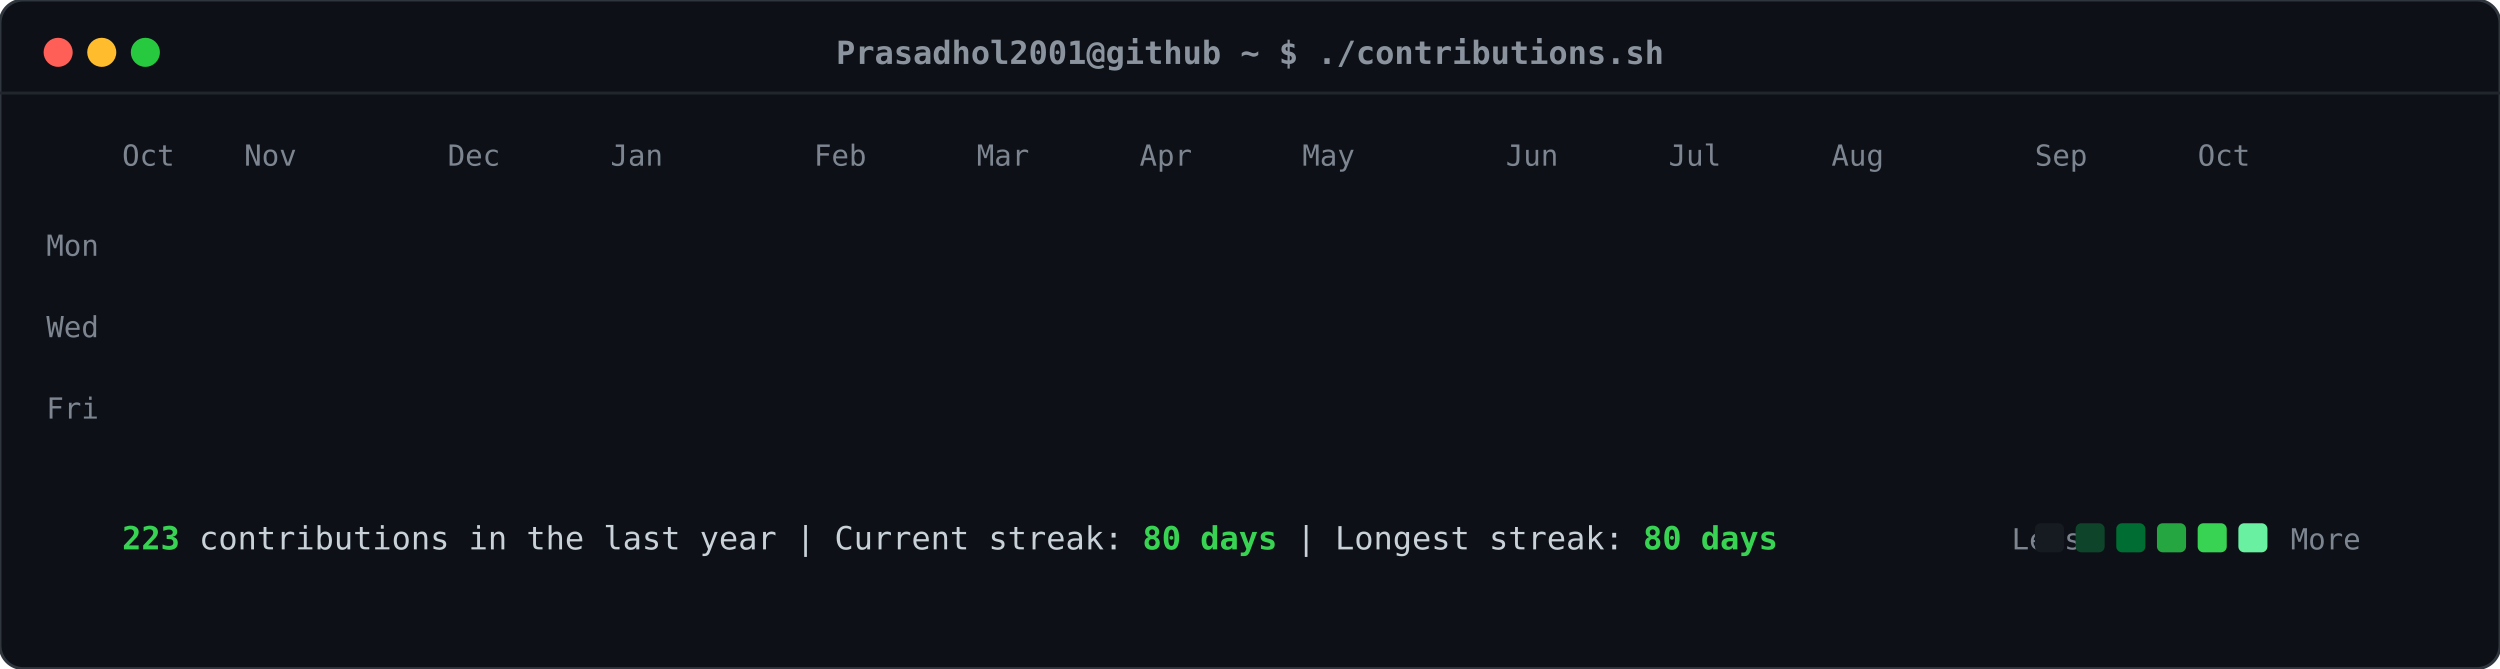
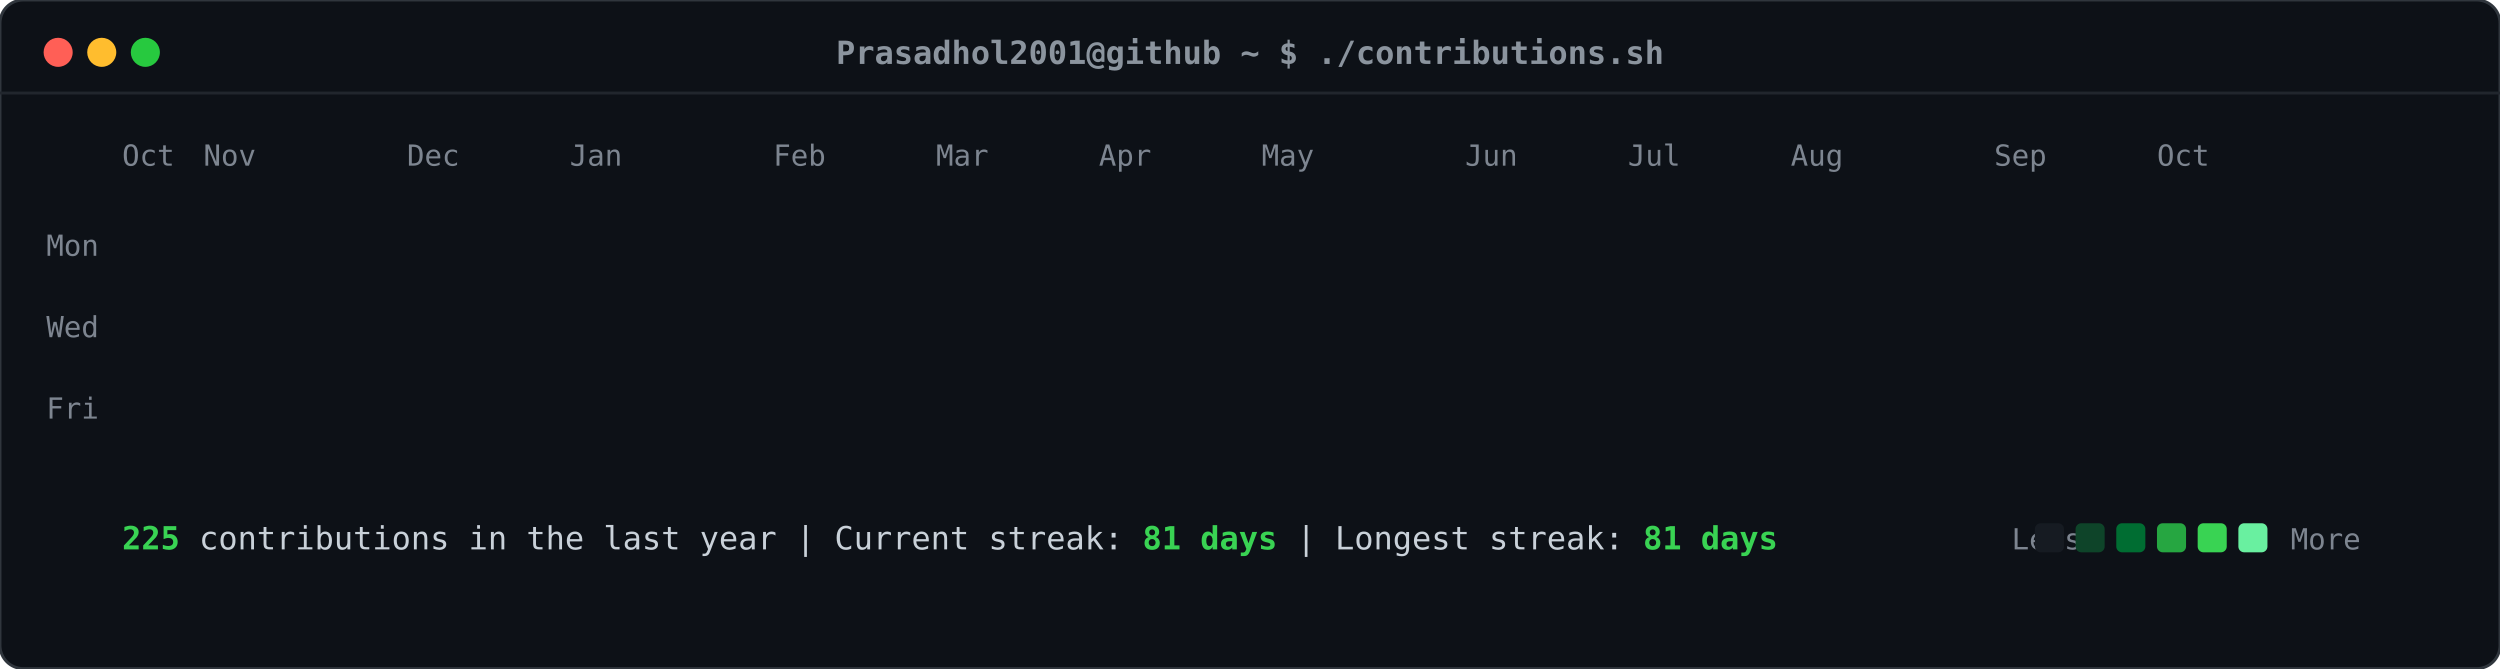
<svg xmlns="http://www.w3.org/2000/svg" viewBox="0 0 860 230" width="860" height="230">
  <defs>
    <style>
    .card-bg { fill: #0d1117; rx: 8px; ry: 8px; stroke: #30363d; stroke-width: 1px; }
    .header-dot { rx: 50%; ry: 50%; }
    .title-text { font-family: ui-monospace, SFMono-Regular, "SF Mono", Menlo, Consolas, monospace; font-size: 11px; fill: #8b949e; font-weight: 600; }
    .label-text { font-family: ui-monospace, SFMono-Regular, "SF Mono", Menlo, Consolas, monospace; font-size: 10px; fill: #7d8590; }
    .stat-text { font-family: ui-monospace, SFMono-Regular, "SF Mono", Menlo, Consolas, monospace; font-size: 11px; fill: #c9d1d9; }
    .stat-bold { font-weight: bold; fill: #39d353; }
    .day-rect { rx: 2.5px; ry: 2.5px; opacity: 0; transform: translateY(-6px); animation: slideIn 0.3s ease-out forwards; }
    @keyframes slideIn { to { opacity: 1; transform: translateY(0); } }
  </style>
  </defs>
  <rect class="card-bg" width="860" height="230" />
  <circle class="header-dot" cx="20" cy="18" r="5" fill="#ff5f56" />
  <circle class="header-dot" cx="35" cy="18" r="5" fill="#ffbd2e" />
  <circle class="header-dot" cx="50" cy="18" r="5" fill="#27c93f" />
  <text class="title-text" x="430" y="22" text-anchor="middle">Prasadhol2001@github ~ $ ./contributions.sh</text>
  <line x1="0" y1="32" x2="860" y2="32" stroke="#21262d" stroke-width="1" />
  <text class="label-text" x="34" y="88" text-anchor="end">Mon</text>
  <text class="label-text" x="34" y="116" text-anchor="end">Wed</text>
  <text class="label-text" x="34" y="144" text-anchor="end">Fri</text>
  <text class="label-text" x="42" y="57">Oct</text>
-   <text class="label-text" x="84" y="57">Nov</text>
-   <text class="label-text" x="154" y="57">Dec</text>
-   <text class="label-text" x="210" y="57">Jan</text>
-   <text class="label-text" x="280" y="57">Feb</text>
-   <text class="label-text" x="336" y="57">Mar</text>
-   <text class="label-text" x="392" y="57">Apr</text>
-   <text class="label-text" x="448" y="57">May</text>
-   <text class="label-text" x="518" y="57">Jun</text>
-   <text class="label-text" x="574" y="57">Jul</text>
-   <text class="label-text" x="630" y="57">Aug</text>
-   <text class="label-text" x="700" y="57">Sep</text>
-   <text class="label-text" x="756" y="57">Oct</text>
+   <text class="label-text" x="70" y="57">Nov</text>
+   <text class="label-text" x="140" y="57">Dec</text>
+   <text class="label-text" x="196" y="57">Jan</text>
+   <text class="label-text" x="266" y="57">Feb</text>
+   <text class="label-text" x="322" y="57">Mar</text>
+   <text class="label-text" x="378" y="57">Apr</text>
+   <text class="label-text" x="434" y="57">May</text>
+   <text class="label-text" x="504" y="57">Jun</text>
+   <text class="label-text" x="560" y="57">Jul</text>
+   <text class="label-text" x="616" y="57">Aug</text>
+   <text class="label-text" x="686" y="57">Sep</text>
+   <text class="label-text" x="742" y="57">Oct</text>
  <rect class="day-rect" x="42" y="65" width="11" height="11" fill="#161b22" style="animation-delay: 0.050s;" />
  <rect class="day-rect" x="42" y="79" width="11" height="11" fill="#161b22" style="animation-delay: 0.065s;" />
  <rect class="day-rect" x="42" y="93" width="11" height="11" fill="#161b22" style="animation-delay: 0.080s;" />
  <rect class="day-rect" x="42" y="107" width="11" height="11" fill="#161b22" style="animation-delay: 0.095s;" />
  <rect class="day-rect" x="42" y="121" width="11" height="11" fill="#161b22" style="animation-delay: 0.110s;" />
  <rect class="day-rect" x="42" y="135" width="11" height="11" fill="#161b22" style="animation-delay: 0.125s;" />
  <rect class="day-rect" x="42" y="149" width="11" height="11" fill="#161b22" style="animation-delay: 0.140s;" />
  <rect class="day-rect" x="56" y="65" width="11" height="11" fill="#161b22" style="animation-delay: 0.062s;" />
  <rect class="day-rect" x="56" y="79" width="11" height="11" fill="#161b22" style="animation-delay: 0.077s;" />
  <rect class="day-rect" x="56" y="93" width="11" height="11" fill="#161b22" style="animation-delay: 0.092s;" />
  <rect class="day-rect" x="56" y="107" width="11" height="11" fill="#161b22" style="animation-delay: 0.107s;" />
  <rect class="day-rect" x="56" y="121" width="11" height="11" fill="#161b22" style="animation-delay: 0.122s;" />
  <rect class="day-rect" x="56" y="135" width="11" height="11" fill="#161b22" style="animation-delay: 0.137s;" />
  <rect class="day-rect" x="56" y="149" width="11" height="11" fill="#161b22" style="animation-delay: 0.152s;" />
  <rect class="day-rect" x="70" y="65" width="11" height="11" fill="#161b22" style="animation-delay: 0.074s;" />
  <rect class="day-rect" x="70" y="79" width="11" height="11" fill="#161b22" style="animation-delay: 0.089s;" />
  <rect class="day-rect" x="70" y="93" width="11" height="11" fill="#161b22" style="animation-delay: 0.104s;" />
  <rect class="day-rect" x="70" y="107" width="11" height="11" fill="#161b22" style="animation-delay: 0.119s;" />
  <rect class="day-rect" x="70" y="121" width="11" height="11" fill="#161b22" style="animation-delay: 0.134s;" />
  <rect class="day-rect" x="70" y="135" width="11" height="11" fill="#161b22" style="animation-delay: 0.149s;" />
  <rect class="day-rect" x="70" y="149" width="11" height="11" fill="#161b22" style="animation-delay: 0.164s;" />
  <rect class="day-rect" x="84" y="65" width="11" height="11" fill="#161b22" style="animation-delay: 0.086s;" />
  <rect class="day-rect" x="84" y="79" width="11" height="11" fill="#161b22" style="animation-delay: 0.101s;" />
  <rect class="day-rect" x="84" y="93" width="11" height="11" fill="#161b22" style="animation-delay: 0.116s;" />
  <rect class="day-rect" x="84" y="107" width="11" height="11" fill="#161b22" style="animation-delay: 0.131s;" />
  <rect class="day-rect" x="84" y="121" width="11" height="11" fill="#161b22" style="animation-delay: 0.146s;" />
  <rect class="day-rect" x="84" y="135" width="11" height="11" fill="#161b22" style="animation-delay: 0.161s;" />
  <rect class="day-rect" x="84" y="149" width="11" height="11" fill="#161b22" style="animation-delay: 0.176s;" />
  <rect class="day-rect" x="98" y="65" width="11" height="11" fill="#161b22" style="animation-delay: 0.098s;" />
  <rect class="day-rect" x="98" y="79" width="11" height="11" fill="#161b22" style="animation-delay: 0.113s;" />
  <rect class="day-rect" x="98" y="93" width="11" height="11" fill="#161b22" style="animation-delay: 0.128s;" />
  <rect class="day-rect" x="98" y="107" width="11" height="11" fill="#161b22" style="animation-delay: 0.143s;" />
  <rect class="day-rect" x="98" y="121" width="11" height="11" fill="#161b22" style="animation-delay: 0.158s;" />
  <rect class="day-rect" x="98" y="135" width="11" height="11" fill="#161b22" style="animation-delay: 0.173s;" />
  <rect class="day-rect" x="98" y="149" width="11" height="11" fill="#161b22" style="animation-delay: 0.188s;" />
  <rect class="day-rect" x="112" y="65" width="11" height="11" fill="#161b22" style="animation-delay: 0.110s;" />
  <rect class="day-rect" x="112" y="79" width="11" height="11" fill="#161b22" style="animation-delay: 0.125s;" />
  <rect class="day-rect" x="112" y="93" width="11" height="11" fill="#161b22" style="animation-delay: 0.140s;" />
  <rect class="day-rect" x="112" y="107" width="11" height="11" fill="#161b22" style="animation-delay: 0.155s;" />
  <rect class="day-rect" x="112" y="121" width="11" height="11" fill="#161b22" style="animation-delay: 0.170s;" />
  <rect class="day-rect" x="112" y="135" width="11" height="11" fill="#161b22" style="animation-delay: 0.185s;" />
  <rect class="day-rect" x="112" y="149" width="11" height="11" fill="#161b22" style="animation-delay: 0.200s;" />
  <rect class="day-rect" x="126" y="65" width="11" height="11" fill="#161b22" style="animation-delay: 0.122s;" />
  <rect class="day-rect" x="126" y="79" width="11" height="11" fill="#161b22" style="animation-delay: 0.137s;" />
  <rect class="day-rect" x="126" y="93" width="11" height="11" fill="#161b22" style="animation-delay: 0.152s;" />
  <rect class="day-rect" x="126" y="107" width="11" height="11" fill="#161b22" style="animation-delay: 0.167s;" />
  <rect class="day-rect" x="126" y="121" width="11" height="11" fill="#161b22" style="animation-delay: 0.182s;" />
  <rect class="day-rect" x="126" y="135" width="11" height="11" fill="#161b22" style="animation-delay: 0.197s;" />
  <rect class="day-rect" x="126" y="149" width="11" height="11" fill="#161b22" style="animation-delay: 0.212s;" />
  <rect class="day-rect" x="140" y="65" width="11" height="11" fill="#161b22" style="animation-delay: 0.134s;" />
  <rect class="day-rect" x="140" y="79" width="11" height="11" fill="#161b22" style="animation-delay: 0.149s;" />
  <rect class="day-rect" x="140" y="93" width="11" height="11" fill="#161b22" style="animation-delay: 0.164s;" />
  <rect class="day-rect" x="140" y="107" width="11" height="11" fill="#161b22" style="animation-delay: 0.179s;" />
  <rect class="day-rect" x="140" y="121" width="11" height="11" fill="#161b22" style="animation-delay: 0.194s;" />
  <rect class="day-rect" x="140" y="135" width="11" height="11" fill="#161b22" style="animation-delay: 0.209s;" />
  <rect class="day-rect" x="140" y="149" width="11" height="11" fill="#161b22" style="animation-delay: 0.224s;" />
  <rect class="day-rect" x="154" y="65" width="11" height="11" fill="#161b22" style="animation-delay: 0.146s;" />
  <rect class="day-rect" x="154" y="79" width="11" height="11" fill="#161b22" style="animation-delay: 0.161s;" />
  <rect class="day-rect" x="154" y="93" width="11" height="11" fill="#161b22" style="animation-delay: 0.176s;" />
  <rect class="day-rect" x="154" y="107" width="11" height="11" fill="#161b22" style="animation-delay: 0.191s;" />
  <rect class="day-rect" x="154" y="121" width="11" height="11" fill="#161b22" style="animation-delay: 0.206s;" />
  <rect class="day-rect" x="154" y="135" width="11" height="11" fill="#161b22" style="animation-delay: 0.221s;" />
  <rect class="day-rect" x="154" y="149" width="11" height="11" fill="#161b22" style="animation-delay: 0.236s;" />
  <rect class="day-rect" x="168" y="65" width="11" height="11" fill="#161b22" style="animation-delay: 0.158s;" />
  <rect class="day-rect" x="168" y="79" width="11" height="11" fill="#161b22" style="animation-delay: 0.173s;" />
  <rect class="day-rect" x="168" y="93" width="11" height="11" fill="#161b22" style="animation-delay: 0.188s;" />
  <rect class="day-rect" x="168" y="107" width="11" height="11" fill="#161b22" style="animation-delay: 0.203s;" />
  <rect class="day-rect" x="168" y="121" width="11" height="11" fill="#161b22" style="animation-delay: 0.218s;" />
  <rect class="day-rect" x="168" y="135" width="11" height="11" fill="#161b22" style="animation-delay: 0.233s;" />
  <rect class="day-rect" x="168" y="149" width="11" height="11" fill="#161b22" style="animation-delay: 0.248s;" />
  <rect class="day-rect" x="182" y="65" width="11" height="11" fill="#161b22" style="animation-delay: 0.170s;" />
  <rect class="day-rect" x="182" y="79" width="11" height="11" fill="#161b22" style="animation-delay: 0.185s;" />
-   <rect class="day-rect" x="182" y="93" width="11" height="11" fill="#161b22" style="animation-delay: 0.200s;" />
+   <rect class="day-rect" x="182" y="93" width="11" height="11" fill="#006d32" style="animation-delay: 0.200s;" />
  <rect class="day-rect" x="182" y="107" width="11" height="11" fill="#161b22" style="animation-delay: 0.215s;" />
  <rect class="day-rect" x="182" y="121" width="11" height="11" fill="#161b22" style="animation-delay: 0.230s;" />
  <rect class="day-rect" x="182" y="135" width="11" height="11" fill="#161b22" style="animation-delay: 0.245s;" />
  <rect class="day-rect" x="182" y="149" width="11" height="11" fill="#161b22" style="animation-delay: 0.260s;" />
  <rect class="day-rect" x="196" y="65" width="11" height="11" fill="#161b22" style="animation-delay: 0.182s;" />
  <rect class="day-rect" x="196" y="79" width="11" height="11" fill="#161b22" style="animation-delay: 0.197s;" />
-   <rect class="day-rect" x="196" y="93" width="11" height="11" fill="#006d32" style="animation-delay: 0.212s;" />
+   <rect class="day-rect" x="196" y="93" width="11" height="11" fill="#161b22" style="animation-delay: 0.212s;" />
  <rect class="day-rect" x="196" y="107" width="11" height="11" fill="#161b22" style="animation-delay: 0.227s;" />
  <rect class="day-rect" x="196" y="121" width="11" height="11" fill="#161b22" style="animation-delay: 0.242s;" />
  <rect class="day-rect" x="196" y="135" width="11" height="11" fill="#161b22" style="animation-delay: 0.257s;" />
  <rect class="day-rect" x="196" y="149" width="11" height="11" fill="#161b22" style="animation-delay: 0.272s;" />
  <rect class="day-rect" x="210" y="65" width="11" height="11" fill="#161b22" style="animation-delay: 0.194s;" />
  <rect class="day-rect" x="210" y="79" width="11" height="11" fill="#161b22" style="animation-delay: 0.209s;" />
  <rect class="day-rect" x="210" y="93" width="11" height="11" fill="#161b22" style="animation-delay: 0.224s;" />
  <rect class="day-rect" x="210" y="107" width="11" height="11" fill="#161b22" style="animation-delay: 0.239s;" />
  <rect class="day-rect" x="210" y="121" width="11" height="11" fill="#161b22" style="animation-delay: 0.254s;" />
  <rect class="day-rect" x="210" y="135" width="11" height="11" fill="#161b22" style="animation-delay: 0.269s;" />
  <rect class="day-rect" x="210" y="149" width="11" height="11" fill="#161b22" style="animation-delay: 0.284s;" />
  <rect class="day-rect" x="224" y="65" width="11" height="11" fill="#161b22" style="animation-delay: 0.206s;" />
  <rect class="day-rect" x="224" y="79" width="11" height="11" fill="#161b22" style="animation-delay: 0.221s;" />
  <rect class="day-rect" x="224" y="93" width="11" height="11" fill="#161b22" style="animation-delay: 0.236s;" />
  <rect class="day-rect" x="224" y="107" width="11" height="11" fill="#161b22" style="animation-delay: 0.251s;" />
  <rect class="day-rect" x="224" y="121" width="11" height="11" fill="#161b22" style="animation-delay: 0.266s;" />
  <rect class="day-rect" x="224" y="135" width="11" height="11" fill="#161b22" style="animation-delay: 0.281s;" />
  <rect class="day-rect" x="224" y="149" width="11" height="11" fill="#161b22" style="animation-delay: 0.296s;" />
  <rect class="day-rect" x="238" y="65" width="11" height="11" fill="#161b22" style="animation-delay: 0.218s;" />
  <rect class="day-rect" x="238" y="79" width="11" height="11" fill="#161b22" style="animation-delay: 0.233s;" />
  <rect class="day-rect" x="238" y="93" width="11" height="11" fill="#161b22" style="animation-delay: 0.248s;" />
  <rect class="day-rect" x="238" y="107" width="11" height="11" fill="#161b22" style="animation-delay: 0.263s;" />
  <rect class="day-rect" x="238" y="121" width="11" height="11" fill="#161b22" style="animation-delay: 0.278s;" />
  <rect class="day-rect" x="238" y="135" width="11" height="11" fill="#161b22" style="animation-delay: 0.293s;" />
  <rect class="day-rect" x="238" y="149" width="11" height="11" fill="#161b22" style="animation-delay: 0.308s;" />
  <rect class="day-rect" x="252" y="65" width="11" height="11" fill="#161b22" style="animation-delay: 0.230s;" />
  <rect class="day-rect" x="252" y="79" width="11" height="11" fill="#161b22" style="animation-delay: 0.245s;" />
  <rect class="day-rect" x="252" y="93" width="11" height="11" fill="#161b22" style="animation-delay: 0.260s;" />
  <rect class="day-rect" x="252" y="107" width="11" height="11" fill="#161b22" style="animation-delay: 0.275s;" />
  <rect class="day-rect" x="252" y="121" width="11" height="11" fill="#161b22" style="animation-delay: 0.290s;" />
  <rect class="day-rect" x="252" y="135" width="11" height="11" fill="#161b22" style="animation-delay: 0.305s;" />
  <rect class="day-rect" x="252" y="149" width="11" height="11" fill="#161b22" style="animation-delay: 0.320s;" />
  <rect class="day-rect" x="266" y="65" width="11" height="11" fill="#161b22" style="animation-delay: 0.242s;" />
  <rect class="day-rect" x="266" y="79" width="11" height="11" fill="#161b22" style="animation-delay: 0.257s;" />
  <rect class="day-rect" x="266" y="93" width="11" height="11" fill="#161b22" style="animation-delay: 0.272s;" />
  <rect class="day-rect" x="266" y="107" width="11" height="11" fill="#161b22" style="animation-delay: 0.287s;" />
  <rect class="day-rect" x="266" y="121" width="11" height="11" fill="#161b22" style="animation-delay: 0.302s;" />
  <rect class="day-rect" x="266" y="135" width="11" height="11" fill="#161b22" style="animation-delay: 0.317s;" />
  <rect class="day-rect" x="266" y="149" width="11" height="11" fill="#161b22" style="animation-delay: 0.332s;" />
  <rect class="day-rect" x="280" y="65" width="11" height="11" fill="#161b22" style="animation-delay: 0.254s;" />
  <rect class="day-rect" x="280" y="79" width="11" height="11" fill="#161b22" style="animation-delay: 0.269s;" />
  <rect class="day-rect" x="280" y="93" width="11" height="11" fill="#161b22" style="animation-delay: 0.284s;" />
  <rect class="day-rect" x="280" y="107" width="11" height="11" fill="#161b22" style="animation-delay: 0.299s;" />
  <rect class="day-rect" x="280" y="121" width="11" height="11" fill="#161b22" style="animation-delay: 0.314s;" />
  <rect class="day-rect" x="280" y="135" width="11" height="11" fill="#161b22" style="animation-delay: 0.329s;" />
  <rect class="day-rect" x="280" y="149" width="11" height="11" fill="#161b22" style="animation-delay: 0.344s;" />
  <rect class="day-rect" x="294" y="65" width="11" height="11" fill="#161b22" style="animation-delay: 0.266s;" />
  <rect class="day-rect" x="294" y="79" width="11" height="11" fill="#161b22" style="animation-delay: 0.281s;" />
  <rect class="day-rect" x="294" y="93" width="11" height="11" fill="#161b22" style="animation-delay: 0.296s;" />
  <rect class="day-rect" x="294" y="107" width="11" height="11" fill="#161b22" style="animation-delay: 0.311s;" />
  <rect class="day-rect" x="294" y="121" width="11" height="11" fill="#161b22" style="animation-delay: 0.326s;" />
  <rect class="day-rect" x="294" y="135" width="11" height="11" fill="#161b22" style="animation-delay: 0.341s;" />
  <rect class="day-rect" x="294" y="149" width="11" height="11" fill="#161b22" style="animation-delay: 0.356s;" />
  <rect class="day-rect" x="308" y="65" width="11" height="11" fill="#161b22" style="animation-delay: 0.278s;" />
  <rect class="day-rect" x="308" y="79" width="11" height="11" fill="#161b22" style="animation-delay: 0.293s;" />
  <rect class="day-rect" x="308" y="93" width="11" height="11" fill="#161b22" style="animation-delay: 0.308s;" />
  <rect class="day-rect" x="308" y="107" width="11" height="11" fill="#161b22" style="animation-delay: 0.323s;" />
  <rect class="day-rect" x="308" y="121" width="11" height="11" fill="#161b22" style="animation-delay: 0.338s;" />
  <rect class="day-rect" x="308" y="135" width="11" height="11" fill="#161b22" style="animation-delay: 0.353s;" />
  <rect class="day-rect" x="308" y="149" width="11" height="11" fill="#161b22" style="animation-delay: 0.368s;" />
  <rect class="day-rect" x="322" y="65" width="11" height="11" fill="#161b22" style="animation-delay: 0.290s;" />
  <rect class="day-rect" x="322" y="79" width="11" height="11" fill="#161b22" style="animation-delay: 0.305s;" />
  <rect class="day-rect" x="322" y="93" width="11" height="11" fill="#161b22" style="animation-delay: 0.320s;" />
  <rect class="day-rect" x="322" y="107" width="11" height="11" fill="#161b22" style="animation-delay: 0.335s;" />
  <rect class="day-rect" x="322" y="121" width="11" height="11" fill="#161b22" style="animation-delay: 0.350s;" />
  <rect class="day-rect" x="322" y="135" width="11" height="11" fill="#161b22" style="animation-delay: 0.365s;" />
  <rect class="day-rect" x="322" y="149" width="11" height="11" fill="#161b22" style="animation-delay: 0.380s;" />
  <rect class="day-rect" x="336" y="65" width="11" height="11" fill="#161b22" style="animation-delay: 0.302s;" />
  <rect class="day-rect" x="336" y="79" width="11" height="11" fill="#161b22" style="animation-delay: 0.317s;" />
  <rect class="day-rect" x="336" y="93" width="11" height="11" fill="#161b22" style="animation-delay: 0.332s;" />
  <rect class="day-rect" x="336" y="107" width="11" height="11" fill="#161b22" style="animation-delay: 0.347s;" />
  <rect class="day-rect" x="336" y="121" width="11" height="11" fill="#161b22" style="animation-delay: 0.362s;" />
  <rect class="day-rect" x="336" y="135" width="11" height="11" fill="#161b22" style="animation-delay: 0.377s;" />
  <rect class="day-rect" x="336" y="149" width="11" height="11" fill="#161b22" style="animation-delay: 0.392s;" />
  <rect class="day-rect" x="350" y="65" width="11" height="11" fill="#161b22" style="animation-delay: 0.314s;" />
  <rect class="day-rect" x="350" y="79" width="11" height="11" fill="#161b22" style="animation-delay: 0.329s;" />
  <rect class="day-rect" x="350" y="93" width="11" height="11" fill="#161b22" style="animation-delay: 0.344s;" />
  <rect class="day-rect" x="350" y="107" width="11" height="11" fill="#161b22" style="animation-delay: 0.359s;" />
  <rect class="day-rect" x="350" y="121" width="11" height="11" fill="#161b22" style="animation-delay: 0.374s;" />
  <rect class="day-rect" x="350" y="135" width="11" height="11" fill="#161b22" style="animation-delay: 0.389s;" />
  <rect class="day-rect" x="350" y="149" width="11" height="11" fill="#161b22" style="animation-delay: 0.404s;" />
  <rect class="day-rect" x="364" y="65" width="11" height="11" fill="#161b22" style="animation-delay: 0.326s;" />
  <rect class="day-rect" x="364" y="79" width="11" height="11" fill="#161b22" style="animation-delay: 0.341s;" />
  <rect class="day-rect" x="364" y="93" width="11" height="11" fill="#161b22" style="animation-delay: 0.356s;" />
  <rect class="day-rect" x="364" y="107" width="11" height="11" fill="#161b22" style="animation-delay: 0.371s;" />
  <rect class="day-rect" x="364" y="121" width="11" height="11" fill="#161b22" style="animation-delay: 0.386s;" />
  <rect class="day-rect" x="364" y="135" width="11" height="11" fill="#161b22" style="animation-delay: 0.401s;" />
  <rect class="day-rect" x="364" y="149" width="11" height="11" fill="#161b22" style="animation-delay: 0.416s;" />
  <rect class="day-rect" x="378" y="65" width="11" height="11" fill="#161b22" style="animation-delay: 0.338s;" />
  <rect class="day-rect" x="378" y="79" width="11" height="11" fill="#161b22" style="animation-delay: 0.353s;" />
  <rect class="day-rect" x="378" y="93" width="11" height="11" fill="#161b22" style="animation-delay: 0.368s;" />
  <rect class="day-rect" x="378" y="107" width="11" height="11" fill="#161b22" style="animation-delay: 0.383s;" />
  <rect class="day-rect" x="378" y="121" width="11" height="11" fill="#161b22" style="animation-delay: 0.398s;" />
  <rect class="day-rect" x="378" y="135" width="11" height="11" fill="#161b22" style="animation-delay: 0.413s;" />
  <rect class="day-rect" x="378" y="149" width="11" height="11" fill="#161b22" style="animation-delay: 0.428s;" />
  <rect class="day-rect" x="392" y="65" width="11" height="11" fill="#161b22" style="animation-delay: 0.350s;" />
  <rect class="day-rect" x="392" y="79" width="11" height="11" fill="#161b22" style="animation-delay: 0.365s;" />
  <rect class="day-rect" x="392" y="93" width="11" height="11" fill="#161b22" style="animation-delay: 0.380s;" />
  <rect class="day-rect" x="392" y="107" width="11" height="11" fill="#161b22" style="animation-delay: 0.395s;" />
  <rect class="day-rect" x="392" y="121" width="11" height="11" fill="#161b22" style="animation-delay: 0.410s;" />
  <rect class="day-rect" x="392" y="135" width="11" height="11" fill="#161b22" style="animation-delay: 0.425s;" />
  <rect class="day-rect" x="392" y="149" width="11" height="11" fill="#161b22" style="animation-delay: 0.440s;" />
  <rect class="day-rect" x="406" y="65" width="11" height="11" fill="#161b22" style="animation-delay: 0.362s;" />
  <rect class="day-rect" x="406" y="79" width="11" height="11" fill="#161b22" style="animation-delay: 0.377s;" />
  <rect class="day-rect" x="406" y="93" width="11" height="11" fill="#161b22" style="animation-delay: 0.392s;" />
  <rect class="day-rect" x="406" y="107" width="11" height="11" fill="#161b22" style="animation-delay: 0.407s;" />
  <rect class="day-rect" x="406" y="121" width="11" height="11" fill="#161b22" style="animation-delay: 0.422s;" />
  <rect class="day-rect" x="406" y="135" width="11" height="11" fill="#161b22" style="animation-delay: 0.437s;" />
  <rect class="day-rect" x="406" y="149" width="11" height="11" fill="#161b22" style="animation-delay: 0.452s;" />
  <rect class="day-rect" x="420" y="65" width="11" height="11" fill="#161b22" style="animation-delay: 0.374s;" />
  <rect class="day-rect" x="420" y="79" width="11" height="11" fill="#161b22" style="animation-delay: 0.389s;" />
  <rect class="day-rect" x="420" y="93" width="11" height="11" fill="#161b22" style="animation-delay: 0.404s;" />
  <rect class="day-rect" x="420" y="107" width="11" height="11" fill="#161b22" style="animation-delay: 0.419s;" />
  <rect class="day-rect" x="420" y="121" width="11" height="11" fill="#161b22" style="animation-delay: 0.434s;" />
  <rect class="day-rect" x="420" y="135" width="11" height="11" fill="#161b22" style="animation-delay: 0.449s;" />
  <rect class="day-rect" x="420" y="149" width="11" height="11" fill="#161b22" style="animation-delay: 0.464s;" />
  <rect class="day-rect" x="434" y="65" width="11" height="11" fill="#161b22" style="animation-delay: 0.386s;" />
  <rect class="day-rect" x="434" y="79" width="11" height="11" fill="#161b22" style="animation-delay: 0.401s;" />
  <rect class="day-rect" x="434" y="93" width="11" height="11" fill="#161b22" style="animation-delay: 0.416s;" />
  <rect class="day-rect" x="434" y="107" width="11" height="11" fill="#161b22" style="animation-delay: 0.431s;" />
  <rect class="day-rect" x="434" y="121" width="11" height="11" fill="#161b22" style="animation-delay: 0.446s;" />
  <rect class="day-rect" x="434" y="135" width="11" height="11" fill="#161b22" style="animation-delay: 0.461s;" />
  <rect class="day-rect" x="434" y="149" width="11" height="11" fill="#161b22" style="animation-delay: 0.476s;" />
  <rect class="day-rect" x="448" y="65" width="11" height="11" fill="#161b22" style="animation-delay: 0.398s;" />
  <rect class="day-rect" x="448" y="79" width="11" height="11" fill="#161b22" style="animation-delay: 0.413s;" />
  <rect class="day-rect" x="448" y="93" width="11" height="11" fill="#161b22" style="animation-delay: 0.428s;" />
  <rect class="day-rect" x="448" y="107" width="11" height="11" fill="#161b22" style="animation-delay: 0.443s;" />
  <rect class="day-rect" x="448" y="121" width="11" height="11" fill="#161b22" style="animation-delay: 0.458s;" />
  <rect class="day-rect" x="448" y="135" width="11" height="11" fill="#161b22" style="animation-delay: 0.473s;" />
  <rect class="day-rect" x="448" y="149" width="11" height="11" fill="#161b22" style="animation-delay: 0.488s;" />
  <rect class="day-rect" x="462" y="65" width="11" height="11" fill="#161b22" style="animation-delay: 0.410s;" />
  <rect class="day-rect" x="462" y="79" width="11" height="11" fill="#161b22" style="animation-delay: 0.425s;" />
  <rect class="day-rect" x="462" y="93" width="11" height="11" fill="#161b22" style="animation-delay: 0.440s;" />
  <rect class="day-rect" x="462" y="107" width="11" height="11" fill="#161b22" style="animation-delay: 0.455s;" />
  <rect class="day-rect" x="462" y="121" width="11" height="11" fill="#161b22" style="animation-delay: 0.470s;" />
  <rect class="day-rect" x="462" y="135" width="11" height="11" fill="#161b22" style="animation-delay: 0.485s;" />
  <rect class="day-rect" x="462" y="149" width="11" height="11" fill="#161b22" style="animation-delay: 0.500s;" />
  <rect class="day-rect" x="476" y="65" width="11" height="11" fill="#161b22" style="animation-delay: 0.422s;" />
  <rect class="day-rect" x="476" y="79" width="11" height="11" fill="#161b22" style="animation-delay: 0.437s;" />
  <rect class="day-rect" x="476" y="93" width="11" height="11" fill="#161b22" style="animation-delay: 0.452s;" />
  <rect class="day-rect" x="476" y="107" width="11" height="11" fill="#161b22" style="animation-delay: 0.467s;" />
-   <rect class="day-rect" x="476" y="121" width="11" height="11" fill="#161b22" style="animation-delay: 0.482s;" />
+   <rect class="day-rect" x="476" y="121" width="11" height="11" fill="#0e4429" style="animation-delay: 0.482s;" />
  <rect class="day-rect" x="476" y="135" width="11" height="11" fill="#161b22" style="animation-delay: 0.497s;" />
-   <rect class="day-rect" x="476" y="149" width="11" height="11" fill="#161b22" style="animation-delay: 0.512s;" />
+   <rect class="day-rect" x="476" y="149" width="11" height="11" fill="#006d32" style="animation-delay: 0.512s;" />
  <rect class="day-rect" x="490" y="65" width="11" height="11" fill="#161b22" style="animation-delay: 0.434s;" />
  <rect class="day-rect" x="490" y="79" width="11" height="11" fill="#161b22" style="animation-delay: 0.449s;" />
-   <rect class="day-rect" x="490" y="93" width="11" height="11" fill="#161b22" style="animation-delay: 0.464s;" />
-   <rect class="day-rect" x="490" y="107" width="11" height="11" fill="#161b22" style="animation-delay: 0.479s;" />
-   <rect class="day-rect" x="490" y="121" width="11" height="11" fill="#0e4429" style="animation-delay: 0.494s;" />
-   <rect class="day-rect" x="490" y="135" width="11" height="11" fill="#161b22" style="animation-delay: 0.509s;" />
-   <rect class="day-rect" x="490" y="149" width="11" height="11" fill="#006d32" style="animation-delay: 0.524s;" />
+   <rect class="day-rect" x="490" y="93" width="11" height="11" fill="#39d353" style="animation-delay: 0.464s;" />
+   <rect class="day-rect" x="490" y="107" width="11" height="11" fill="#26a641" style="animation-delay: 0.479s;" />
+   <rect class="day-rect" x="490" y="121" width="11" height="11" fill="#006d32" style="animation-delay: 0.494s;" />
+   <rect class="day-rect" x="490" y="135" width="11" height="11" fill="#0e4429" style="animation-delay: 0.509s;" />
+   <rect class="day-rect" x="490" y="149" width="11" height="11" fill="#161b22" style="animation-delay: 0.524s;" />
  <rect class="day-rect" x="504" y="65" width="11" height="11" fill="#161b22" style="animation-delay: 0.446s;" />
-   <rect class="day-rect" x="504" y="79" width="11" height="11" fill="#161b22" style="animation-delay: 0.461s;" />
-   <rect class="day-rect" x="504" y="93" width="11" height="11" fill="#39d353" style="animation-delay: 0.476s;" />
-   <rect class="day-rect" x="504" y="107" width="11" height="11" fill="#26a641" style="animation-delay: 0.491s;" />
-   <rect class="day-rect" x="504" y="121" width="11" height="11" fill="#006d32" style="animation-delay: 0.506s;" />
-   <rect class="day-rect" x="504" y="135" width="11" height="11" fill="#0e4429" style="animation-delay: 0.521s;" />
+   <rect class="day-rect" x="504" y="79" width="11" height="11" fill="#0e4429" style="animation-delay: 0.461s;" />
+   <rect class="day-rect" x="504" y="93" width="11" height="11" fill="#006d32" style="animation-delay: 0.476s;" />
+   <rect class="day-rect" x="504" y="107" width="11" height="11" fill="#161b22" style="animation-delay: 0.491s;" />
+   <rect class="day-rect" x="504" y="121" width="11" height="11" fill="#161b22" style="animation-delay: 0.506s;" />
+   <rect class="day-rect" x="504" y="135" width="11" height="11" fill="#161b22" style="animation-delay: 0.521s;" />
  <rect class="day-rect" x="504" y="149" width="11" height="11" fill="#161b22" style="animation-delay: 0.536s;" />
  <rect class="day-rect" x="518" y="65" width="11" height="11" fill="#161b22" style="animation-delay: 0.458s;" />
-   <rect class="day-rect" x="518" y="79" width="11" height="11" fill="#0e4429" style="animation-delay: 0.473s;" />
-   <rect class="day-rect" x="518" y="93" width="11" height="11" fill="#006d32" style="animation-delay: 0.488s;" />
+   <rect class="day-rect" x="518" y="79" width="11" height="11" fill="#161b22" style="animation-delay: 0.473s;" />
+   <rect class="day-rect" x="518" y="93" width="11" height="11" fill="#161b22" style="animation-delay: 0.488s;" />
  <rect class="day-rect" x="518" y="107" width="11" height="11" fill="#161b22" style="animation-delay: 0.503s;" />
  <rect class="day-rect" x="518" y="121" width="11" height="11" fill="#161b22" style="animation-delay: 0.518s;" />
  <rect class="day-rect" x="518" y="135" width="11" height="11" fill="#161b22" style="animation-delay: 0.533s;" />
  <rect class="day-rect" x="518" y="149" width="11" height="11" fill="#161b22" style="animation-delay: 0.548s;" />
  <rect class="day-rect" x="532" y="65" width="11" height="11" fill="#161b22" style="animation-delay: 0.470s;" />
  <rect class="day-rect" x="532" y="79" width="11" height="11" fill="#161b22" style="animation-delay: 0.485s;" />
  <rect class="day-rect" x="532" y="93" width="11" height="11" fill="#161b22" style="animation-delay: 0.500s;" />
  <rect class="day-rect" x="532" y="107" width="11" height="11" fill="#161b22" style="animation-delay: 0.515s;" />
  <rect class="day-rect" x="532" y="121" width="11" height="11" fill="#161b22" style="animation-delay: 0.530s;" />
  <rect class="day-rect" x="532" y="135" width="11" height="11" fill="#161b22" style="animation-delay: 0.545s;" />
  <rect class="day-rect" x="532" y="149" width="11" height="11" fill="#161b22" style="animation-delay: 0.560s;" />
  <rect class="day-rect" x="546" y="65" width="11" height="11" fill="#161b22" style="animation-delay: 0.482s;" />
  <rect class="day-rect" x="546" y="79" width="11" height="11" fill="#161b22" style="animation-delay: 0.497s;" />
  <rect class="day-rect" x="546" y="93" width="11" height="11" fill="#161b22" style="animation-delay: 0.512s;" />
  <rect class="day-rect" x="546" y="107" width="11" height="11" fill="#161b22" style="animation-delay: 0.527s;" />
  <rect class="day-rect" x="546" y="121" width="11" height="11" fill="#161b22" style="animation-delay: 0.542s;" />
  <rect class="day-rect" x="546" y="135" width="11" height="11" fill="#161b22" style="animation-delay: 0.557s;" />
-   <rect class="day-rect" x="546" y="149" width="11" height="11" fill="#161b22" style="animation-delay: 0.572s;" />
+   <rect class="day-rect" x="546" y="149" width="11" height="11" fill="#39d353" style="animation-delay: 0.572s;" />
  <rect class="day-rect" x="560" y="65" width="11" height="11" fill="#161b22" style="animation-delay: 0.494s;" />
-   <rect class="day-rect" x="560" y="79" width="11" height="11" fill="#161b22" style="animation-delay: 0.509s;" />
-   <rect class="day-rect" x="560" y="93" width="11" height="11" fill="#161b22" style="animation-delay: 0.524s;" />
-   <rect class="day-rect" x="560" y="107" width="11" height="11" fill="#161b22" style="animation-delay: 0.539s;" />
+   <rect class="day-rect" x="560" y="79" width="11" height="11" fill="#39d353" style="animation-delay: 0.509s;" />
+   <rect class="day-rect" x="560" y="93" width="11" height="11" fill="#39d353" style="animation-delay: 0.524s;" />
+   <rect class="day-rect" x="560" y="107" width="11" height="11" fill="#0e4429" style="animation-delay: 0.539s;" />
  <rect class="day-rect" x="560" y="121" width="11" height="11" fill="#161b22" style="animation-delay: 0.554s;" />
  <rect class="day-rect" x="560" y="135" width="11" height="11" fill="#161b22" style="animation-delay: 0.569s;" />
-   <rect class="day-rect" x="560" y="149" width="11" height="11" fill="#39d353" style="animation-delay: 0.584s;" />
+   <rect class="day-rect" x="560" y="149" width="11" height="11" fill="#161b22" style="animation-delay: 0.584s;" />
  <rect class="day-rect" x="574" y="65" width="11" height="11" fill="#161b22" style="animation-delay: 0.506s;" />
-   <rect class="day-rect" x="574" y="79" width="11" height="11" fill="#39d353" style="animation-delay: 0.521s;" />
-   <rect class="day-rect" x="574" y="93" width="11" height="11" fill="#39d353" style="animation-delay: 0.536s;" />
-   <rect class="day-rect" x="574" y="107" width="11" height="11" fill="#0e4429" style="animation-delay: 0.551s;" />
+   <rect class="day-rect" x="574" y="79" width="11" height="11" fill="#161b22" style="animation-delay: 0.521s;" />
+   <rect class="day-rect" x="574" y="93" width="11" height="11" fill="#161b22" style="animation-delay: 0.536s;" />
+   <rect class="day-rect" x="574" y="107" width="11" height="11" fill="#161b22" style="animation-delay: 0.551s;" />
  <rect class="day-rect" x="574" y="121" width="11" height="11" fill="#161b22" style="animation-delay: 0.566s;" />
  <rect class="day-rect" x="574" y="135" width="11" height="11" fill="#161b22" style="animation-delay: 0.581s;" />
  <rect class="day-rect" x="574" y="149" width="11" height="11" fill="#161b22" style="animation-delay: 0.596s;" />
  <rect class="day-rect" x="588" y="65" width="11" height="11" fill="#161b22" style="animation-delay: 0.518s;" />
  <rect class="day-rect" x="588" y="79" width="11" height="11" fill="#161b22" style="animation-delay: 0.533s;" />
  <rect class="day-rect" x="588" y="93" width="11" height="11" fill="#161b22" style="animation-delay: 0.548s;" />
  <rect class="day-rect" x="588" y="107" width="11" height="11" fill="#161b22" style="animation-delay: 0.563s;" />
  <rect class="day-rect" x="588" y="121" width="11" height="11" fill="#161b22" style="animation-delay: 0.578s;" />
  <rect class="day-rect" x="588" y="135" width="11" height="11" fill="#161b22" style="animation-delay: 0.593s;" />
  <rect class="day-rect" x="588" y="149" width="11" height="11" fill="#161b22" style="animation-delay: 0.608s;" />
  <rect class="day-rect" x="602" y="65" width="11" height="11" fill="#161b22" style="animation-delay: 0.530s;" />
  <rect class="day-rect" x="602" y="79" width="11" height="11" fill="#161b22" style="animation-delay: 0.545s;" />
  <rect class="day-rect" x="602" y="93" width="11" height="11" fill="#161b22" style="animation-delay: 0.560s;" />
  <rect class="day-rect" x="602" y="107" width="11" height="11" fill="#161b22" style="animation-delay: 0.575s;" />
-   <rect class="day-rect" x="602" y="121" width="11" height="11" fill="#161b22" style="animation-delay: 0.590s;" />
-   <rect class="day-rect" x="602" y="135" width="11" height="11" fill="#161b22" style="animation-delay: 0.605s;" />
-   <rect class="day-rect" x="602" y="149" width="11" height="11" fill="#161b22" style="animation-delay: 0.620s;" />
-   <rect class="day-rect" x="616" y="65" width="11" height="11" fill="#161b22" style="animation-delay: 0.542s;" />
-   <rect class="day-rect" x="616" y="79" width="11" height="11" fill="#161b22" style="animation-delay: 0.557s;" />
-   <rect class="day-rect" x="616" y="93" width="11" height="11" fill="#161b22" style="animation-delay: 0.572s;" />
-   <rect class="day-rect" x="616" y="107" width="11" height="11" fill="#161b22" style="animation-delay: 0.587s;" />
-   <rect class="day-rect" x="616" y="121" width="11" height="11" fill="#39d353" style="animation-delay: 0.602s;" />
+   <rect class="day-rect" x="602" y="121" width="11" height="11" fill="#39d353" style="animation-delay: 0.590s;" />
+   <rect class="day-rect" x="602" y="135" width="11" height="11" fill="#006d32" style="animation-delay: 0.605s;" />
+   <rect class="day-rect" x="602" y="149" width="11" height="11" fill="#006d32" style="animation-delay: 0.620s;" />
+   <rect class="day-rect" x="616" y="65" width="11" height="11" fill="#006d32" style="animation-delay: 0.542s;" />
+   <rect class="day-rect" x="616" y="79" width="11" height="11" fill="#006d32" style="animation-delay: 0.557s;" />
+   <rect class="day-rect" x="616" y="93" width="11" height="11" fill="#006d32" style="animation-delay: 0.572s;" />
+   <rect class="day-rect" x="616" y="107" width="11" height="11" fill="#006d32" style="animation-delay: 0.587s;" />
+   <rect class="day-rect" x="616" y="121" width="11" height="11" fill="#006d32" style="animation-delay: 0.602s;" />
  <rect class="day-rect" x="616" y="135" width="11" height="11" fill="#006d32" style="animation-delay: 0.617s;" />
  <rect class="day-rect" x="616" y="149" width="11" height="11" fill="#006d32" style="animation-delay: 0.632s;" />
  <rect class="day-rect" x="630" y="65" width="11" height="11" fill="#006d32" style="animation-delay: 0.554s;" />
  <rect class="day-rect" x="630" y="79" width="11" height="11" fill="#006d32" style="animation-delay: 0.569s;" />
  <rect class="day-rect" x="630" y="93" width="11" height="11" fill="#006d32" style="animation-delay: 0.584s;" />
  <rect class="day-rect" x="630" y="107" width="11" height="11" fill="#006d32" style="animation-delay: 0.599s;" />
  <rect class="day-rect" x="630" y="121" width="11" height="11" fill="#006d32" style="animation-delay: 0.614s;" />
  <rect class="day-rect" x="630" y="135" width="11" height="11" fill="#006d32" style="animation-delay: 0.629s;" />
  <rect class="day-rect" x="630" y="149" width="11" height="11" fill="#006d32" style="animation-delay: 0.644s;" />
  <rect class="day-rect" x="644" y="65" width="11" height="11" fill="#006d32" style="animation-delay: 0.566s;" />
  <rect class="day-rect" x="644" y="79" width="11" height="11" fill="#006d32" style="animation-delay: 0.581s;" />
  <rect class="day-rect" x="644" y="93" width="11" height="11" fill="#006d32" style="animation-delay: 0.596s;" />
  <rect class="day-rect" x="644" y="107" width="11" height="11" fill="#006d32" style="animation-delay: 0.611s;" />
  <rect class="day-rect" x="644" y="121" width="11" height="11" fill="#006d32" style="animation-delay: 0.626s;" />
  <rect class="day-rect" x="644" y="135" width="11" height="11" fill="#006d32" style="animation-delay: 0.641s;" />
  <rect class="day-rect" x="644" y="149" width="11" height="11" fill="#006d32" style="animation-delay: 0.656s;" />
  <rect class="day-rect" x="658" y="65" width="11" height="11" fill="#006d32" style="animation-delay: 0.578s;" />
  <rect class="day-rect" x="658" y="79" width="11" height="11" fill="#006d32" style="animation-delay: 0.593s;" />
  <rect class="day-rect" x="658" y="93" width="11" height="11" fill="#006d32" style="animation-delay: 0.608s;" />
  <rect class="day-rect" x="658" y="107" width="11" height="11" fill="#006d32" style="animation-delay: 0.623s;" />
  <rect class="day-rect" x="658" y="121" width="11" height="11" fill="#006d32" style="animation-delay: 0.638s;" />
  <rect class="day-rect" x="658" y="135" width="11" height="11" fill="#006d32" style="animation-delay: 0.653s;" />
  <rect class="day-rect" x="658" y="149" width="11" height="11" fill="#006d32" style="animation-delay: 0.668s;" />
  <rect class="day-rect" x="672" y="65" width="11" height="11" fill="#006d32" style="animation-delay: 0.590s;" />
  <rect class="day-rect" x="672" y="79" width="11" height="11" fill="#006d32" style="animation-delay: 0.605s;" />
  <rect class="day-rect" x="672" y="93" width="11" height="11" fill="#006d32" style="animation-delay: 0.620s;" />
  <rect class="day-rect" x="672" y="107" width="11" height="11" fill="#006d32" style="animation-delay: 0.635s;" />
  <rect class="day-rect" x="672" y="121" width="11" height="11" fill="#006d32" style="animation-delay: 0.650s;" />
  <rect class="day-rect" x="672" y="135" width="11" height="11" fill="#006d32" style="animation-delay: 0.665s;" />
  <rect class="day-rect" x="672" y="149" width="11" height="11" fill="#006d32" style="animation-delay: 0.680s;" />
  <rect class="day-rect" x="686" y="65" width="11" height="11" fill="#006d32" style="animation-delay: 0.602s;" />
  <rect class="day-rect" x="686" y="79" width="11" height="11" fill="#006d32" style="animation-delay: 0.617s;" />
  <rect class="day-rect" x="686" y="93" width="11" height="11" fill="#006d32" style="animation-delay: 0.632s;" />
  <rect class="day-rect" x="686" y="107" width="11" height="11" fill="#006d32" style="animation-delay: 0.647s;" />
  <rect class="day-rect" x="686" y="121" width="11" height="11" fill="#006d32" style="animation-delay: 0.662s;" />
  <rect class="day-rect" x="686" y="135" width="11" height="11" fill="#006d32" style="animation-delay: 0.677s;" />
  <rect class="day-rect" x="686" y="149" width="11" height="11" fill="#006d32" style="animation-delay: 0.692s;" />
  <rect class="day-rect" x="700" y="65" width="11" height="11" fill="#006d32" style="animation-delay: 0.614s;" />
-   <rect class="day-rect" x="700" y="79" width="11" height="11" fill="#006d32" style="animation-delay: 0.629s;" />
+   <rect class="day-rect" x="700" y="79" width="11" height="11" fill="#26a641" style="animation-delay: 0.629s;" />
  <rect class="day-rect" x="700" y="93" width="11" height="11" fill="#006d32" style="animation-delay: 0.644s;" />
  <rect class="day-rect" x="700" y="107" width="11" height="11" fill="#006d32" style="animation-delay: 0.659s;" />
  <rect class="day-rect" x="700" y="121" width="11" height="11" fill="#006d32" style="animation-delay: 0.674s;" />
  <rect class="day-rect" x="700" y="135" width="11" height="11" fill="#006d32" style="animation-delay: 0.689s;" />
  <rect class="day-rect" x="700" y="149" width="11" height="11" fill="#006d32" style="animation-delay: 0.704s;" />
  <rect class="day-rect" x="714" y="65" width="11" height="11" fill="#006d32" style="animation-delay: 0.626s;" />
-   <rect class="day-rect" x="714" y="79" width="11" height="11" fill="#26a641" style="animation-delay: 0.641s;" />
+   <rect class="day-rect" x="714" y="79" width="11" height="11" fill="#006d32" style="animation-delay: 0.641s;" />
  <rect class="day-rect" x="714" y="93" width="11" height="11" fill="#006d32" style="animation-delay: 0.656s;" />
  <rect class="day-rect" x="714" y="107" width="11" height="11" fill="#006d32" style="animation-delay: 0.671s;" />
  <rect class="day-rect" x="714" y="121" width="11" height="11" fill="#006d32" style="animation-delay: 0.686s;" />
  <rect class="day-rect" x="714" y="135" width="11" height="11" fill="#006d32" style="animation-delay: 0.701s;" />
  <rect class="day-rect" x="714" y="149" width="11" height="11" fill="#006d32" style="animation-delay: 0.716s;" />
  <rect class="day-rect" x="728" y="65" width="11" height="11" fill="#006d32" style="animation-delay: 0.638s;" />
  <rect class="day-rect" x="728" y="79" width="11" height="11" fill="#006d32" style="animation-delay: 0.653s;" />
  <rect class="day-rect" x="728" y="93" width="11" height="11" fill="#006d32" style="animation-delay: 0.668s;" />
  <rect class="day-rect" x="728" y="107" width="11" height="11" fill="#006d32" style="animation-delay: 0.683s;" />
  <rect class="day-rect" x="728" y="121" width="11" height="11" fill="#006d32" style="animation-delay: 0.698s;" />
  <rect class="day-rect" x="728" y="135" width="11" height="11" fill="#006d32" style="animation-delay: 0.713s;" />
  <rect class="day-rect" x="728" y="149" width="11" height="11" fill="#006d32" style="animation-delay: 0.728s;" />
  <rect class="day-rect" x="742" y="65" width="11" height="11" fill="#006d32" style="animation-delay: 0.650s;" />
  <rect class="day-rect" x="742" y="79" width="11" height="11" fill="#006d32" style="animation-delay: 0.665s;" />
  <rect class="day-rect" x="742" y="93" width="11" height="11" fill="#006d32" style="animation-delay: 0.680s;" />
  <rect class="day-rect" x="742" y="107" width="11" height="11" fill="#006d32" style="animation-delay: 0.695s;" />
  <rect class="day-rect" x="742" y="121" width="11" height="11" fill="#006d32" style="animation-delay: 0.710s;" />
  <rect class="day-rect" x="742" y="135" width="11" height="11" fill="#006d32" style="animation-delay: 0.725s;" />
  <rect class="day-rect" x="742" y="149" width="11" height="11" fill="#006d32" style="animation-delay: 0.740s;" />
  <rect class="day-rect" x="756" y="65" width="11" height="11" fill="#006d32" style="animation-delay: 0.662s;" />
  <rect class="day-rect" x="756" y="79" width="11" height="11" fill="#006d32" style="animation-delay: 0.677s;" />
  <rect class="day-rect" x="756" y="93" width="11" height="11" fill="#006d32" style="animation-delay: 0.692s;" />
  <rect class="day-rect" x="756" y="107" width="11" height="11" fill="#006d32" style="animation-delay: 0.707s;" />
  <rect class="day-rect" x="756" y="121" width="11" height="11" fill="#006d32" style="animation-delay: 0.722s;" />
  <rect class="day-rect" x="756" y="135" width="11" height="11" fill="#006d32" style="animation-delay: 0.737s;" />
  <rect class="day-rect" x="756" y="149" width="11" height="11" fill="#006d32" style="animation-delay: 0.752s;" />
-   <rect class="day-rect" x="770" y="65" width="11" height="11" fill="#006d32" style="animation-delay: 0.674s;" />
-   <rect class="day-rect" x="770" y="79" width="11" height="11" fill="#006d32" style="animation-delay: 0.689s;" />
-   <rect class="day-rect" x="770" y="93" width="11" height="11" fill="#006d32" style="animation-delay: 0.704s;" />
-   <rect class="day-rect" x="770" y="107" width="11" height="11" fill="#006d32" style="animation-delay: 0.719s;" />
-   <rect class="day-rect" x="770" y="121" width="11" height="11" fill="#006d32" style="animation-delay: 0.734s;" />
-   <rect class="day-rect" x="770" y="135" width="11" height="11" fill="#006d32" style="animation-delay: 0.749s;" />
-   <rect class="day-rect" x="770" y="149" width="11" height="11" fill="#0e4429" style="animation-delay: 0.764s;" />
+   <rect class="day-rect" x="770" y="65" width="11" height="11" fill="#0e4429" style="animation-delay: 0.674s;" />
  <text class="stat-text" x="42" y="189">
-     <tspan class="stat-bold">223</tspan> contributions in the last year | 
-   Current streak: <tspan class="stat-bold">80 days</tspan> | 
-   Longest streak: <tspan class="stat-bold">80 days</tspan>
+     <tspan class="stat-bold">225</tspan> contributions in the last year | 
+   Current streak: <tspan class="stat-bold">81 days</tspan> | 
+   Longest streak: <tspan class="stat-bold">81 days</tspan>
  </text>
  <text class="label-text" x="692" y="189">Less</text>
  <rect x="700" y="180" width="10" height="10" rx="2" fill="#161b22" />
  <rect x="714" y="180" width="10" height="10" rx="2" fill="#0e4429" />
  <rect x="728" y="180" width="10" height="10" rx="2" fill="#006d32" />
  <rect x="742" y="180" width="10" height="10" rx="2" fill="#26a641" />
  <rect x="756" y="180" width="10" height="10" rx="2" fill="#39d353" />
  <rect x="770" y="180" width="10" height="10" rx="2" fill="#69f0a0" />
  <text class="label-text" x="788" y="189">More</text>
</svg>
